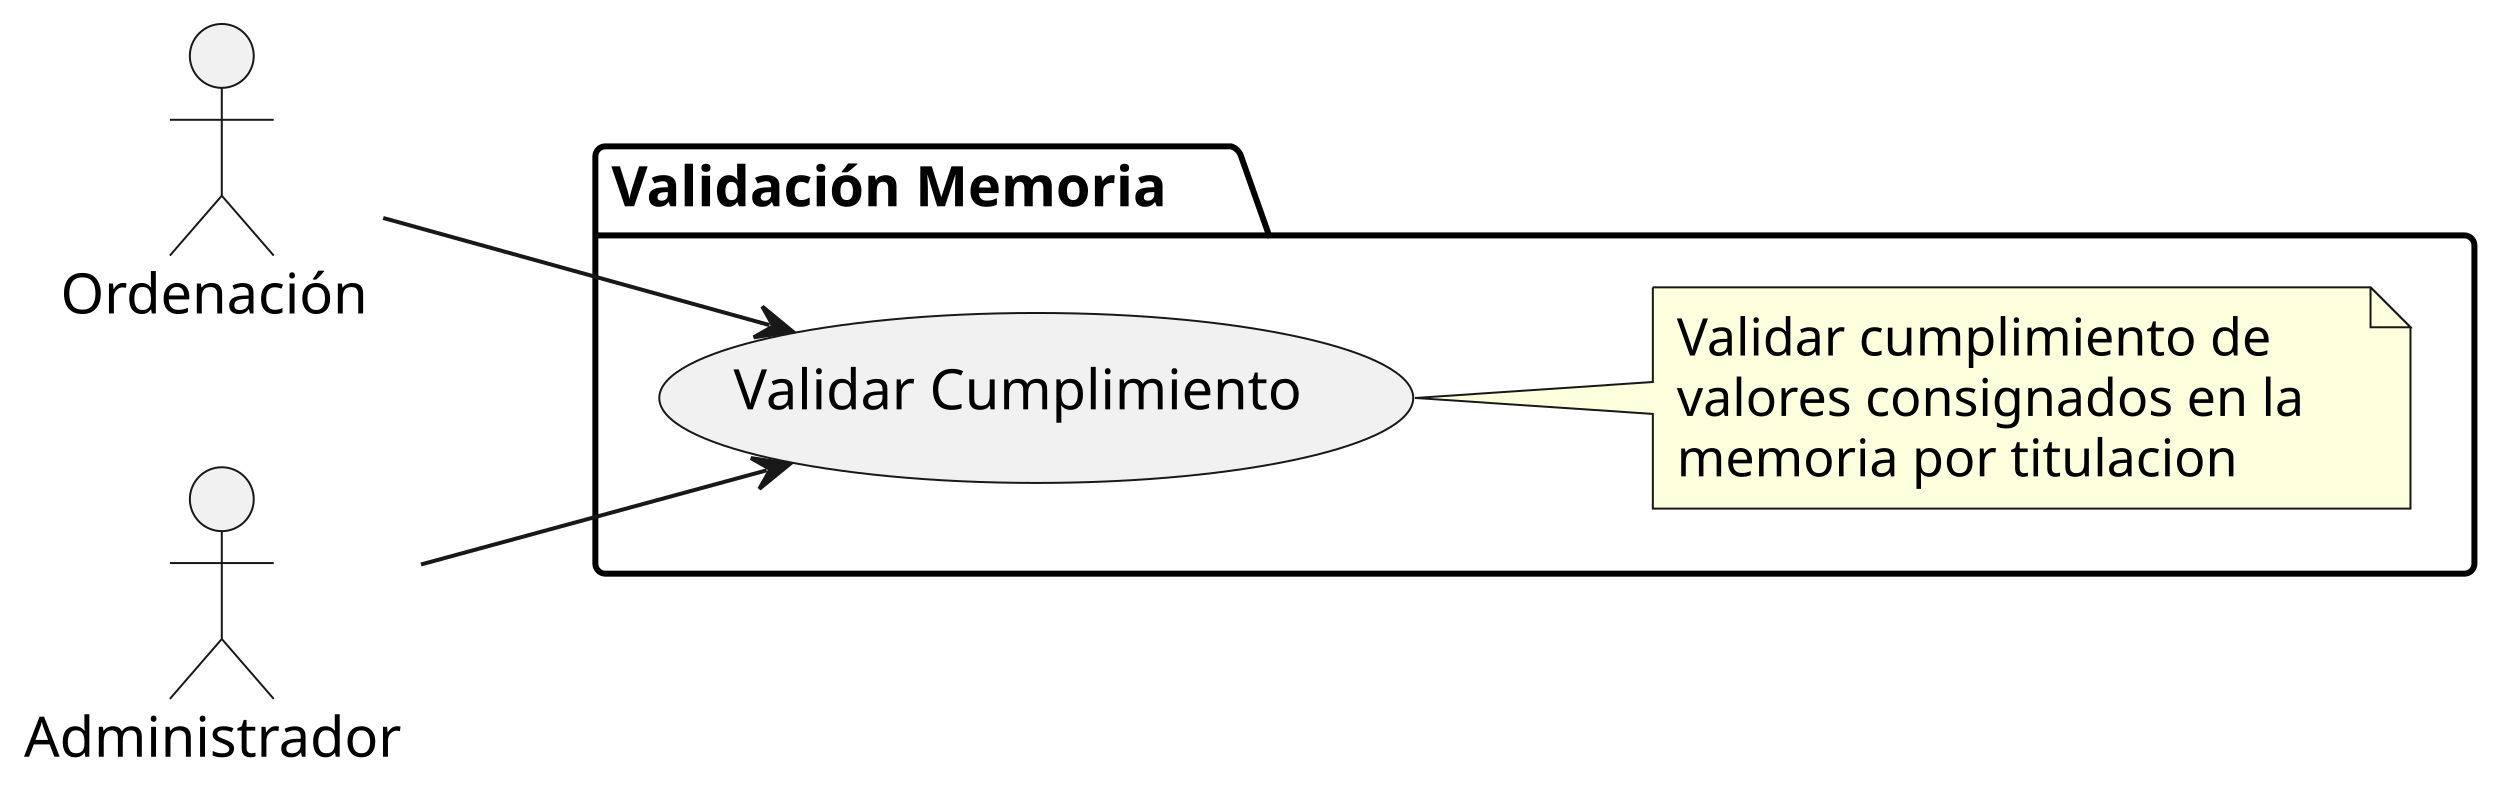
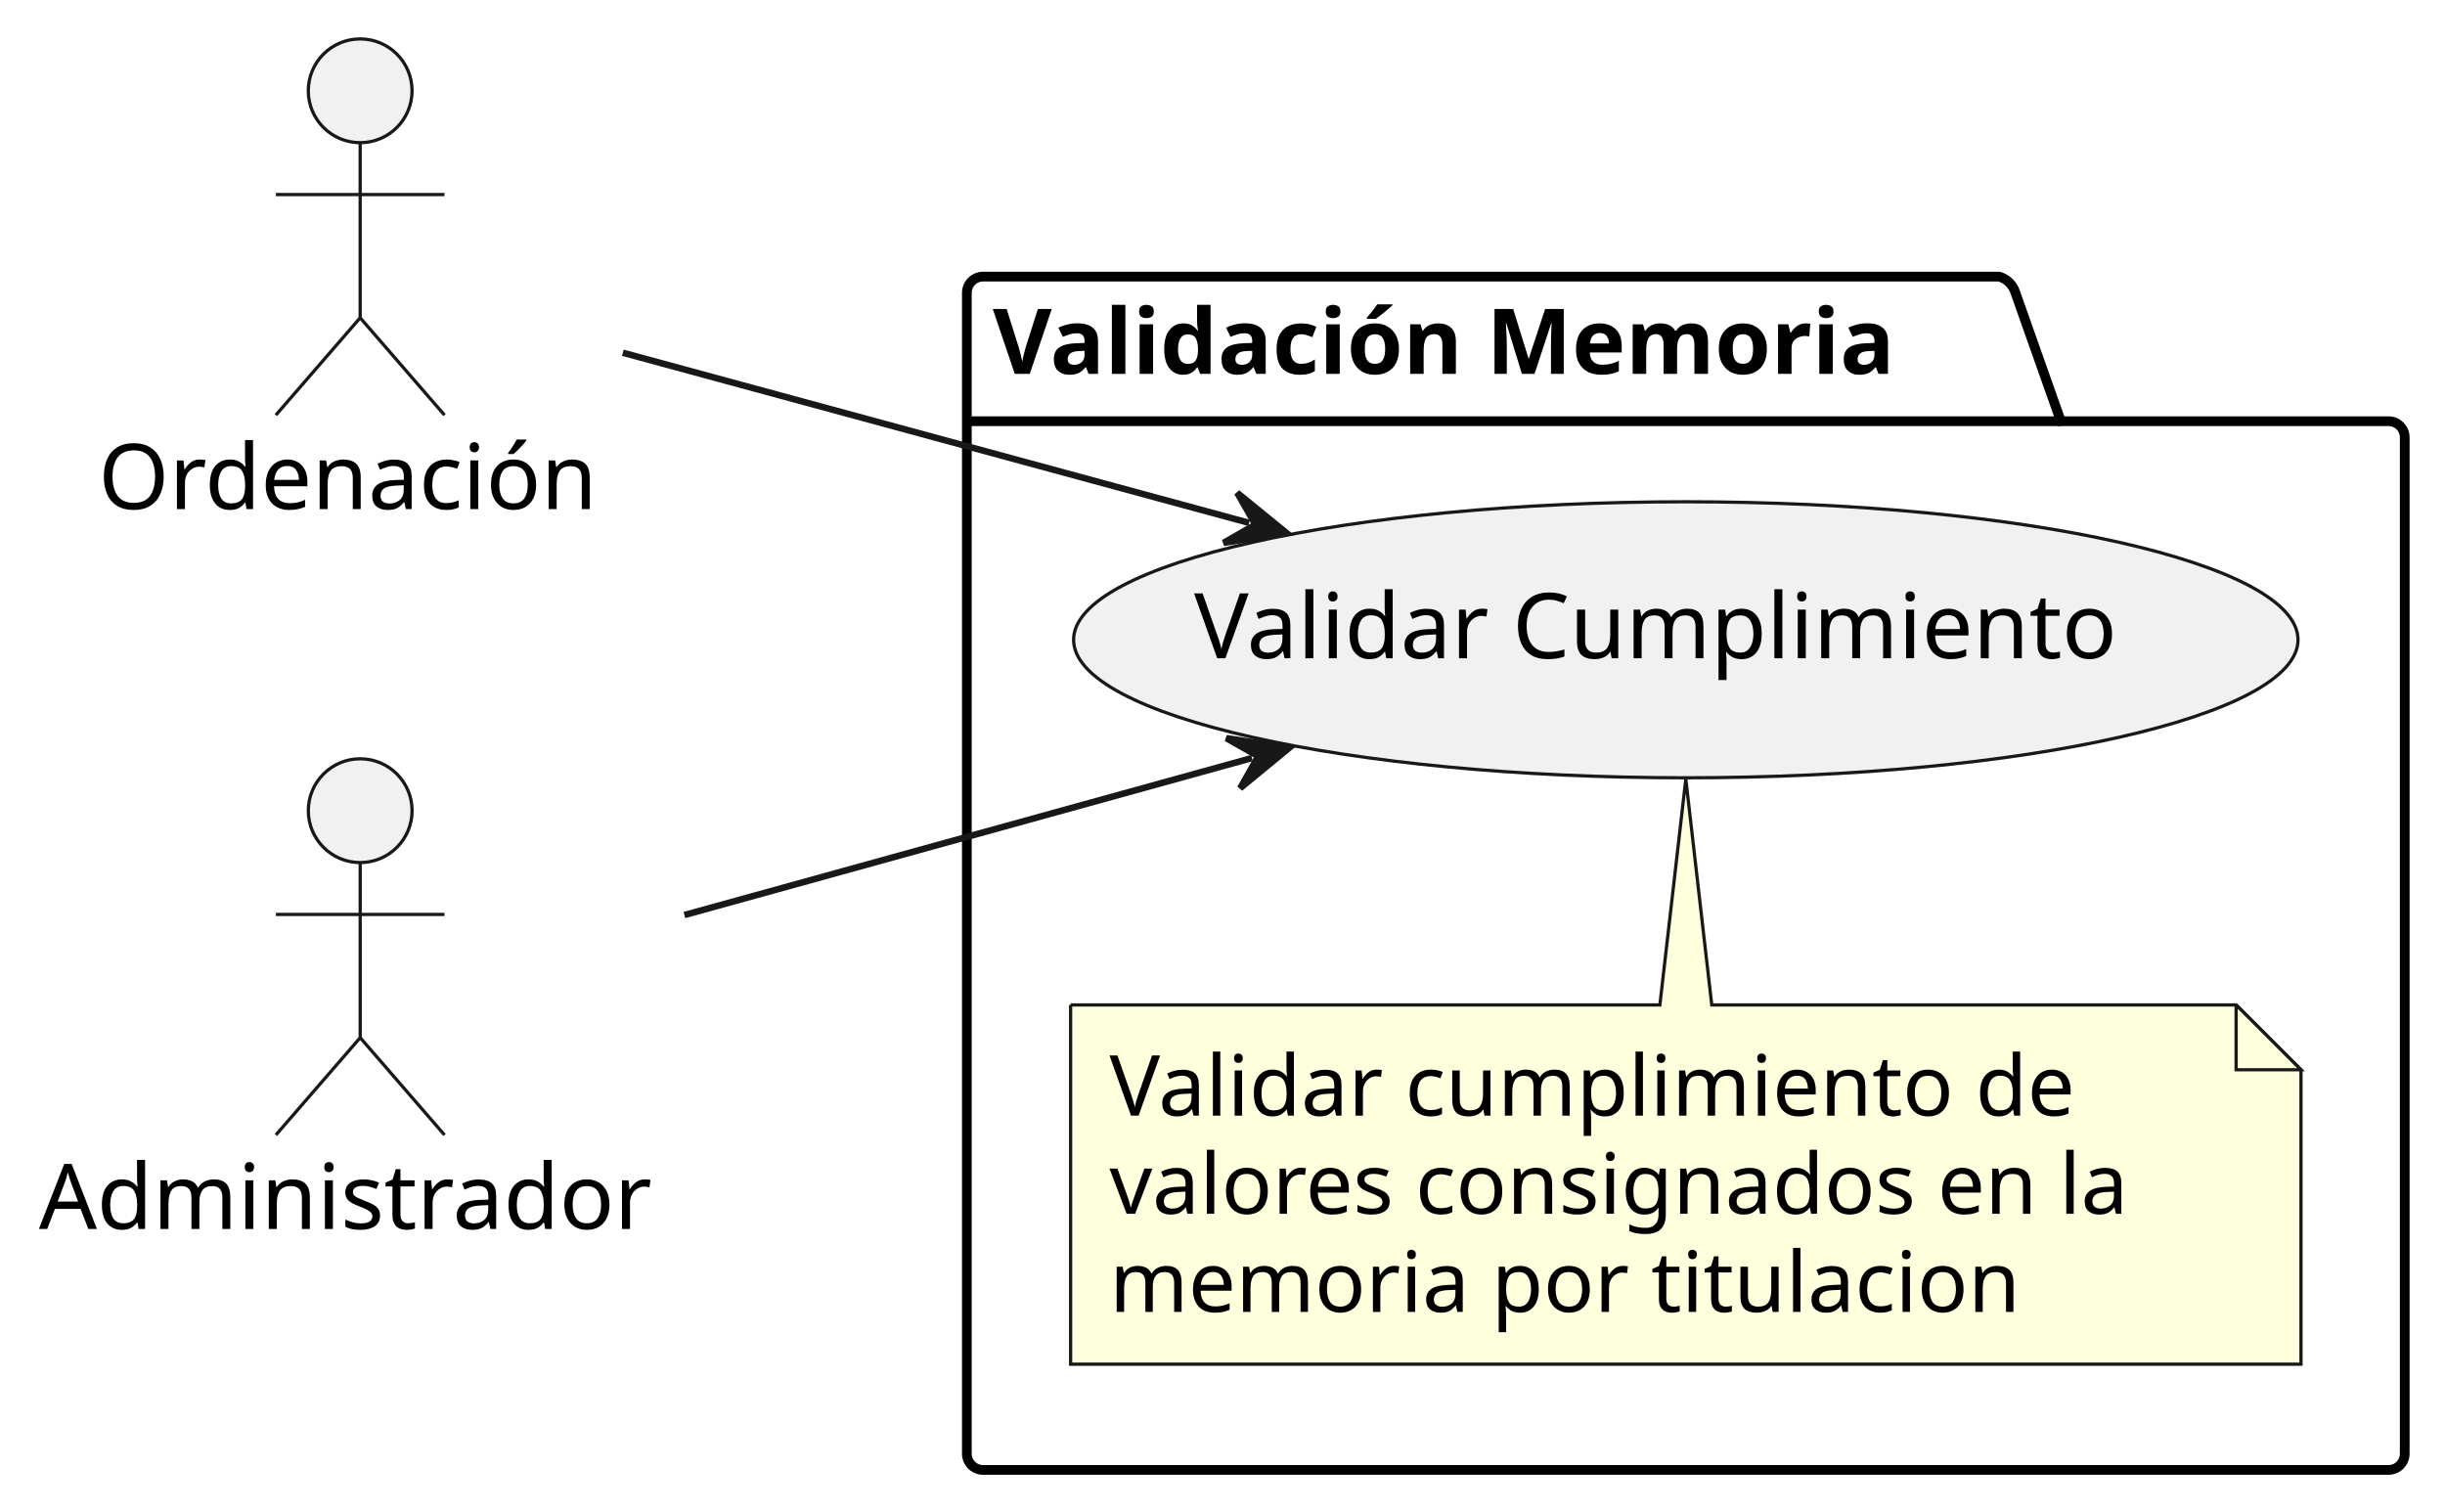
- <svg xmlns="http://www.w3.org/2000/svg" contentStyleType="text/css" data-diagram-type="DESCRIPTION" height="197px" preserveAspectRatio="none" style="width:626px;height:197px;background:#FFFFFF;" version="1.1" viewBox="0 0 626 197" width="626px" zoomAndPan="magnify">
+ <svg xmlns="http://www.w3.org/2000/svg" contentStyleType="text/css" data-diagram-type="DESCRIPTION" height="233px" preserveAspectRatio="none" style="width:377px;height:233px;background:#FFFFFF;" version="1.1" viewBox="0 0 377 233" width="377px" zoomAndPan="magnify">
  <defs />
  <g>
    <g id="cluster_valMemPackage">
-       <path d="M151.58,36.65 L308.269,36.65 A3.75,3.75 0 0 1 310.769,39.15 L317.769,58.947 L617.09,58.947 A2.5,2.5 0 0 1 619.59,61.447 L619.59,141.15 A2.5,2.5 0 0 1 617.09,143.65 L151.58,143.65 A2.5,2.5 0 0 1 149.08,141.15 L149.08,39.15 A2.5,2.5 0 0 1 151.58,36.65 " fill="transparent" style="stroke:#000000;stroke-width:1.5;" />
-       <line style="stroke:#000000;stroke-width:1.5;" x1="149.08" x2="317.769" y1="58.947" y2="58.947" />
-       <text fill="#000000" font-family="sans-serif" font-size="14" font-weight="bold" lengthAdjust="spacing" textLength="155.689" x="153.08" y="51.645">Validación Memoria</text>
+       <path d="M151.58,42.65 L308.269,42.65 A3.75,3.75 0 0 1 310.769,45.15 L317.769,64.947 L368.29,64.947 A2.5,2.5 0 0 1 370.79,67.447 L370.79,224.15 A2.5,2.5 0 0 1 368.29,226.65 L151.58,226.65 A2.5,2.5 0 0 1 149.08,224.15 L149.08,45.15 A2.5,2.5 0 0 1 151.58,42.65 " fill="transparent" style="stroke:#000000;stroke-width:1.5;" />
+       <line style="stroke:#000000;stroke-width:1.5;" x1="149.08" x2="317.769" y1="64.947" y2="64.947" />
+       <text fill="#000000" font-family="sans-serif" font-size="14" font-weight="bold" lengthAdjust="spacing" textLength="155.689" x="153.08" y="57.645">Validación Memoria</text>
    </g>
    <g id="elem_valCumpli1">
-       <ellipse cx="259.477" cy="99.649" fill="#F1F1F1" rx="94.397" ry="21.279" style="stroke:#181818;stroke-width:0.5;" />
-       <text fill="#000000" font-family="sans-serif" font-size="14" lengthAdjust="spacing" textLength="151.628" x="183.663" y="102.496">Validar Cumplimiento</text>
+       <ellipse cx="259.937" cy="98.649" fill="#F1F1F1" rx="94.397" ry="21.279" style="stroke:#181818;stroke-width:0.5;" />
+       <text fill="#000000" font-family="sans-serif" font-size="14" lengthAdjust="spacing" textLength="151.628" x="184.123" y="101.496">Validar Cumplimiento</text>
    </g>
    <g id="elem_GMN6">
-       <path d="M413.87,71.95 L413.87,95.65 L354.31,99.65 L413.87,103.65 L413.87,127.348 A0,0 0 0 0 413.87,127.348 L603.584,127.348 A0,0 0 0 0 603.584,127.348 L603.584,81.95 L593.584,71.95 L413.87,71.95 A0,0 0 0 0 413.87,71.95 " fill="#FEFFDD" style="stroke:#181818;stroke-width:0.5;" />
-       <path d="M593.584,71.95 L593.584,81.95 L603.584,81.95 L593.584,71.95 " fill="#FEFFDD" style="stroke:#181818;stroke-width:0.5;" />
-       <text fill="#000000" font-family="sans-serif" font-size="13" lengthAdjust="spacing" textLength="159.25" x="419.87" y="89.017">Validar cumplimiento de</text>
-       <text fill="#000000" font-family="sans-serif" font-size="13" lengthAdjust="spacing" textLength="168.714" x="419.87" y="104.15">valores consignados en la</text>
-       <text fill="#000000" font-family="sans-serif" font-size="13" lengthAdjust="spacing" textLength="148.592" x="419.87" y="119.282">memoria por titulacion</text>
+       <path d="M165.08,154.95 L165.08,210.348 A0,0 0 0 0 165.08,210.348 L354.794,210.348 A0,0 0 0 0 354.794,210.348 L354.794,164.95 L344.794,154.95 L263.94,154.95 L259.94,120.13 L255.94,154.95 L165.08,154.95 A0,0 0 0 0 165.08,154.95 " fill="#FEFFDD" style="stroke:#181818;stroke-width:0.5;" />
+       <path d="M344.794,154.95 L344.794,164.95 L354.794,164.95 L344.794,154.95 " fill="#FEFFDD" style="stroke:#181818;stroke-width:0.5;" />
+       <text fill="#000000" font-family="sans-serif" font-size="13" lengthAdjust="spacing" textLength="159.25" x="171.08" y="172.017">Validar cumplimiento de</text>
+       <text fill="#000000" font-family="sans-serif" font-size="13" lengthAdjust="spacing" textLength="168.714" x="171.08" y="187.15">valores consignados en la</text>
+       <text fill="#000000" font-family="sans-serif" font-size="13" lengthAdjust="spacing" textLength="148.592" x="171.08" y="202.282">memoria por titulacion</text>
    </g>
    <g id="elem_ord">
      <ellipse cx="55.536" cy="14" fill="#F1F1F1" rx="8" ry="8" style="stroke:#181818;stroke-width:0.5;" />
      <path d="M55.536,22 L55.536,49 M42.536,30 L68.537,30 M55.536,49 L42.536,64 M55.536,49 L68.537,64 " fill="transparent" style="stroke:#181818;stroke-width:0.5;" />
      <text fill="#000000" font-family="sans-serif" font-size="14" lengthAdjust="spacing" textLength="80.753" x="15.16" y="78.495">Ordenación</text>
    </g>
    <g id="elem_admin">
      <ellipse cx="55.54" cy="125" fill="#F1F1F1" rx="8" ry="8" style="stroke:#181818;stroke-width:0.5;" />
      <path d="M55.54,133 L55.54,160 M42.54,141 L68.54,141 M55.54,160 L42.54,175 M55.54,160 L68.54,175 " fill="transparent" style="stroke:#181818;stroke-width:0.5;" />
      <text fill="#000000" font-family="sans-serif" font-size="14" lengthAdjust="spacing" textLength="99.08" x="6" y="189.495">Administrador</text>
    </g>
    <g id="link_ord_valCumpli1">
-       <path d="M95.95,54.58 C125.11,62.67 159.558,72.216 192.688,81.406 " fill="transparent" id="ord-to-valCumpli1" style="stroke:#181818;stroke-width:1;" />
-       <polygon fill="#181818" points="198.47,83.01,190.867,76.75,193.652,81.674,188.728,84.459,198.47,83.01" style="stroke:#181818;stroke-width:1;" />
+       <path d="M96.04,54.39 C125.15,62.29 159.48,71.627 192.61,80.627 " fill="transparent" id="ord-to-valCumpli1" style="stroke:#181818;stroke-width:1;" />
+       <polygon fill="#181818" points="198.4,82.2,190.763,75.981,193.575,80.889,188.666,83.701,198.4,82.2" style="stroke:#181818;stroke-width:1;" />
    </g>
    <g id="link_admin_valCumpli1">
-       <path d="M105.42,141.34 C133.2,133.77 162.441,125.806 191.971,117.766 " fill="transparent" id="admin-to-valCumpli1" style="stroke:#181818;stroke-width:1;" />
-       <polygon fill="#181818" points="197.76,116.19,188.025,114.695,192.936,117.504,190.127,122.414,197.76,116.19" style="stroke:#181818;stroke-width:1;" />
+       <path d="M105.53,141.09 C133.61,133.33 163.287,125.109 193.047,116.879 " fill="transparent" id="admin-to-valCumpli1" style="stroke:#181818;stroke-width:1;" />
+       <polygon fill="#181818" points="198.83,115.28,189.089,113.824,194.011,116.613,191.222,121.534,198.83,115.28" style="stroke:#181818;stroke-width:1;" />
    </g>
  </g>
</svg>
